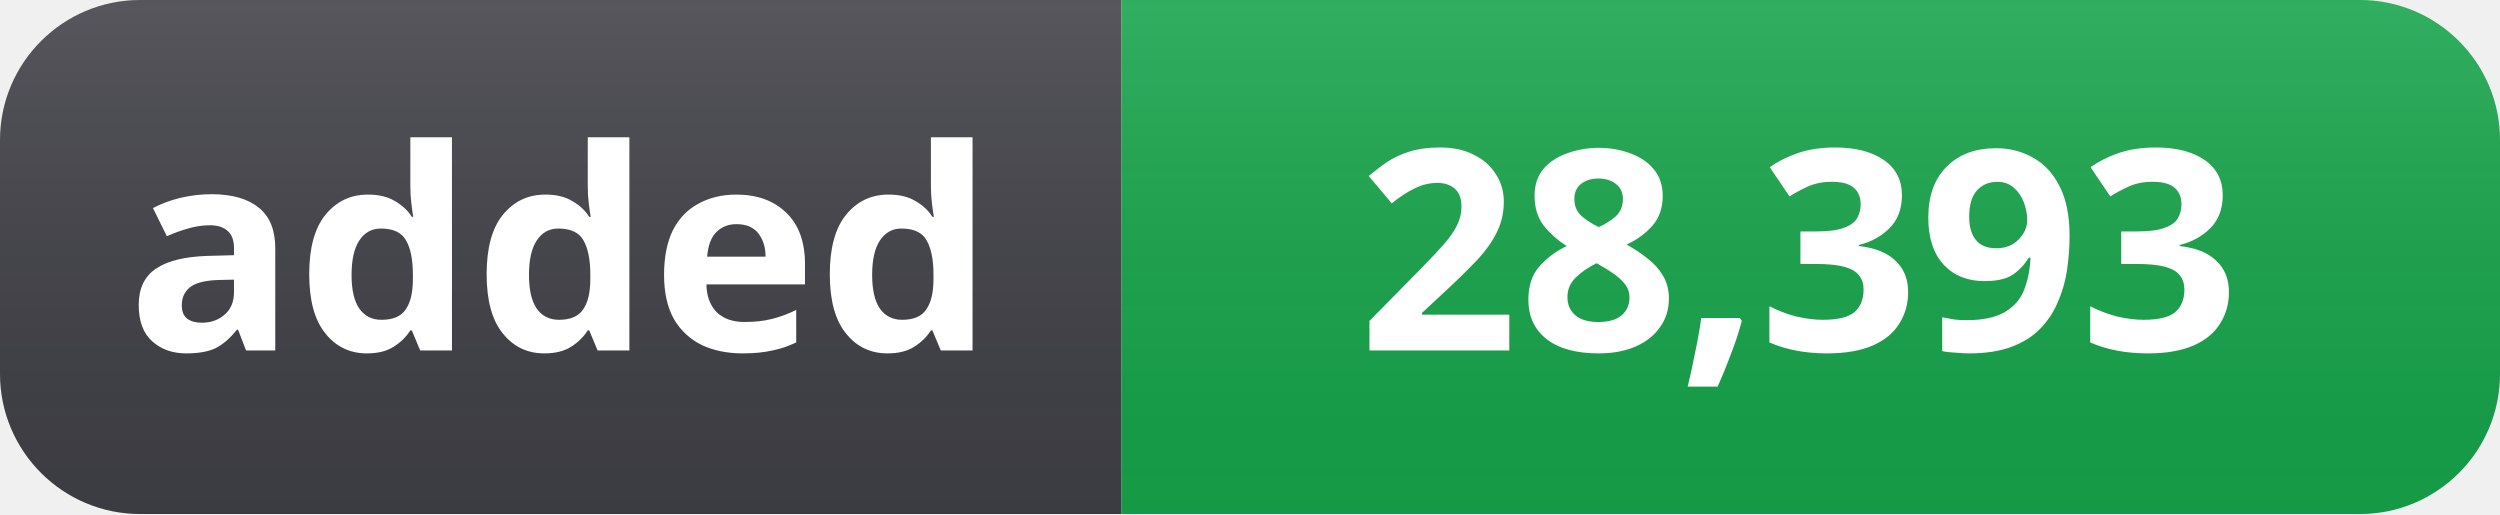
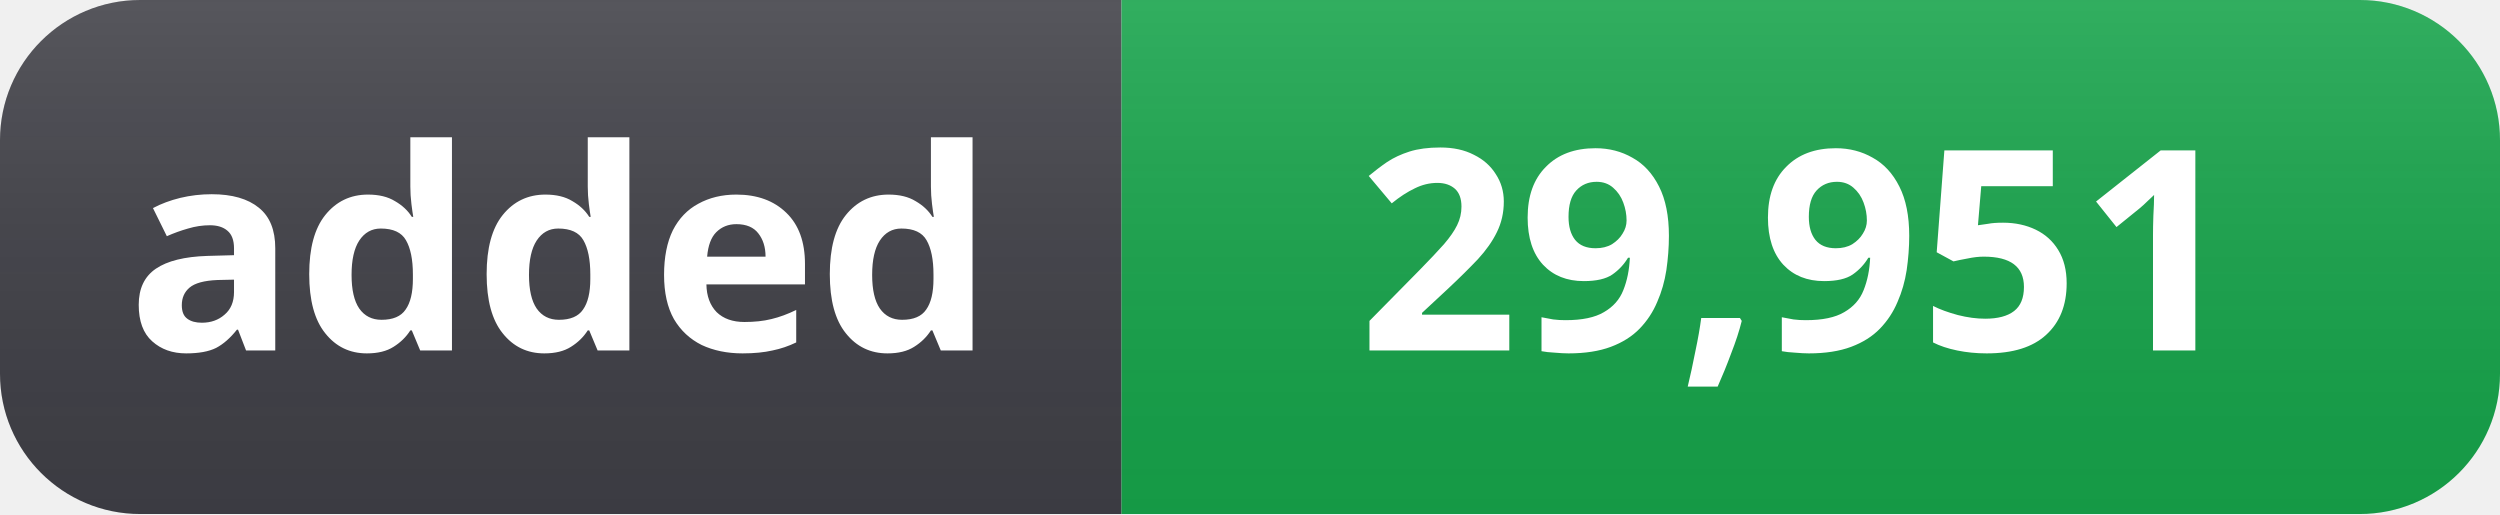
- <svg xmlns="http://www.w3.org/2000/svg" width="107" height="22" role="img" aria-label="added: 28,393">
+ <svg xmlns="http://www.w3.org/2000/svg" width="107" height="22" role="img" aria-label="added: 29,951">
  <linearGradient id="s" x2="0" y2="100%">
    <stop offset="0" stop-color="#fff" stop-opacity=".12" />
    <stop offset="1" stop-color="#000" stop-opacity=".06" />
  </linearGradient>
  <clipPath id="r">
    <rect width="107" height="22" rx="6" fill="#fff" />
  </clipPath>
  <g clip-path="url(#r)">
    <rect width="48" height="22" fill="#3f3f46" />
    <rect x="48" width="59" height="22" fill="#16a34a" />
    <rect width="107" height="22" fill="url(#s)" />
  </g>
  <g fill="#fff" text-anchor="middle" font-family="Segoe UI, Noto Sans, Helvetica, Arial, sans-serif" font-size="12" font-weight="600">
    <text x="24" y="15">added</text>
-     <text x="77" y="15">28,393</text>
+     <text x="77" y="15">29,951</text>
  </g>
</svg>
